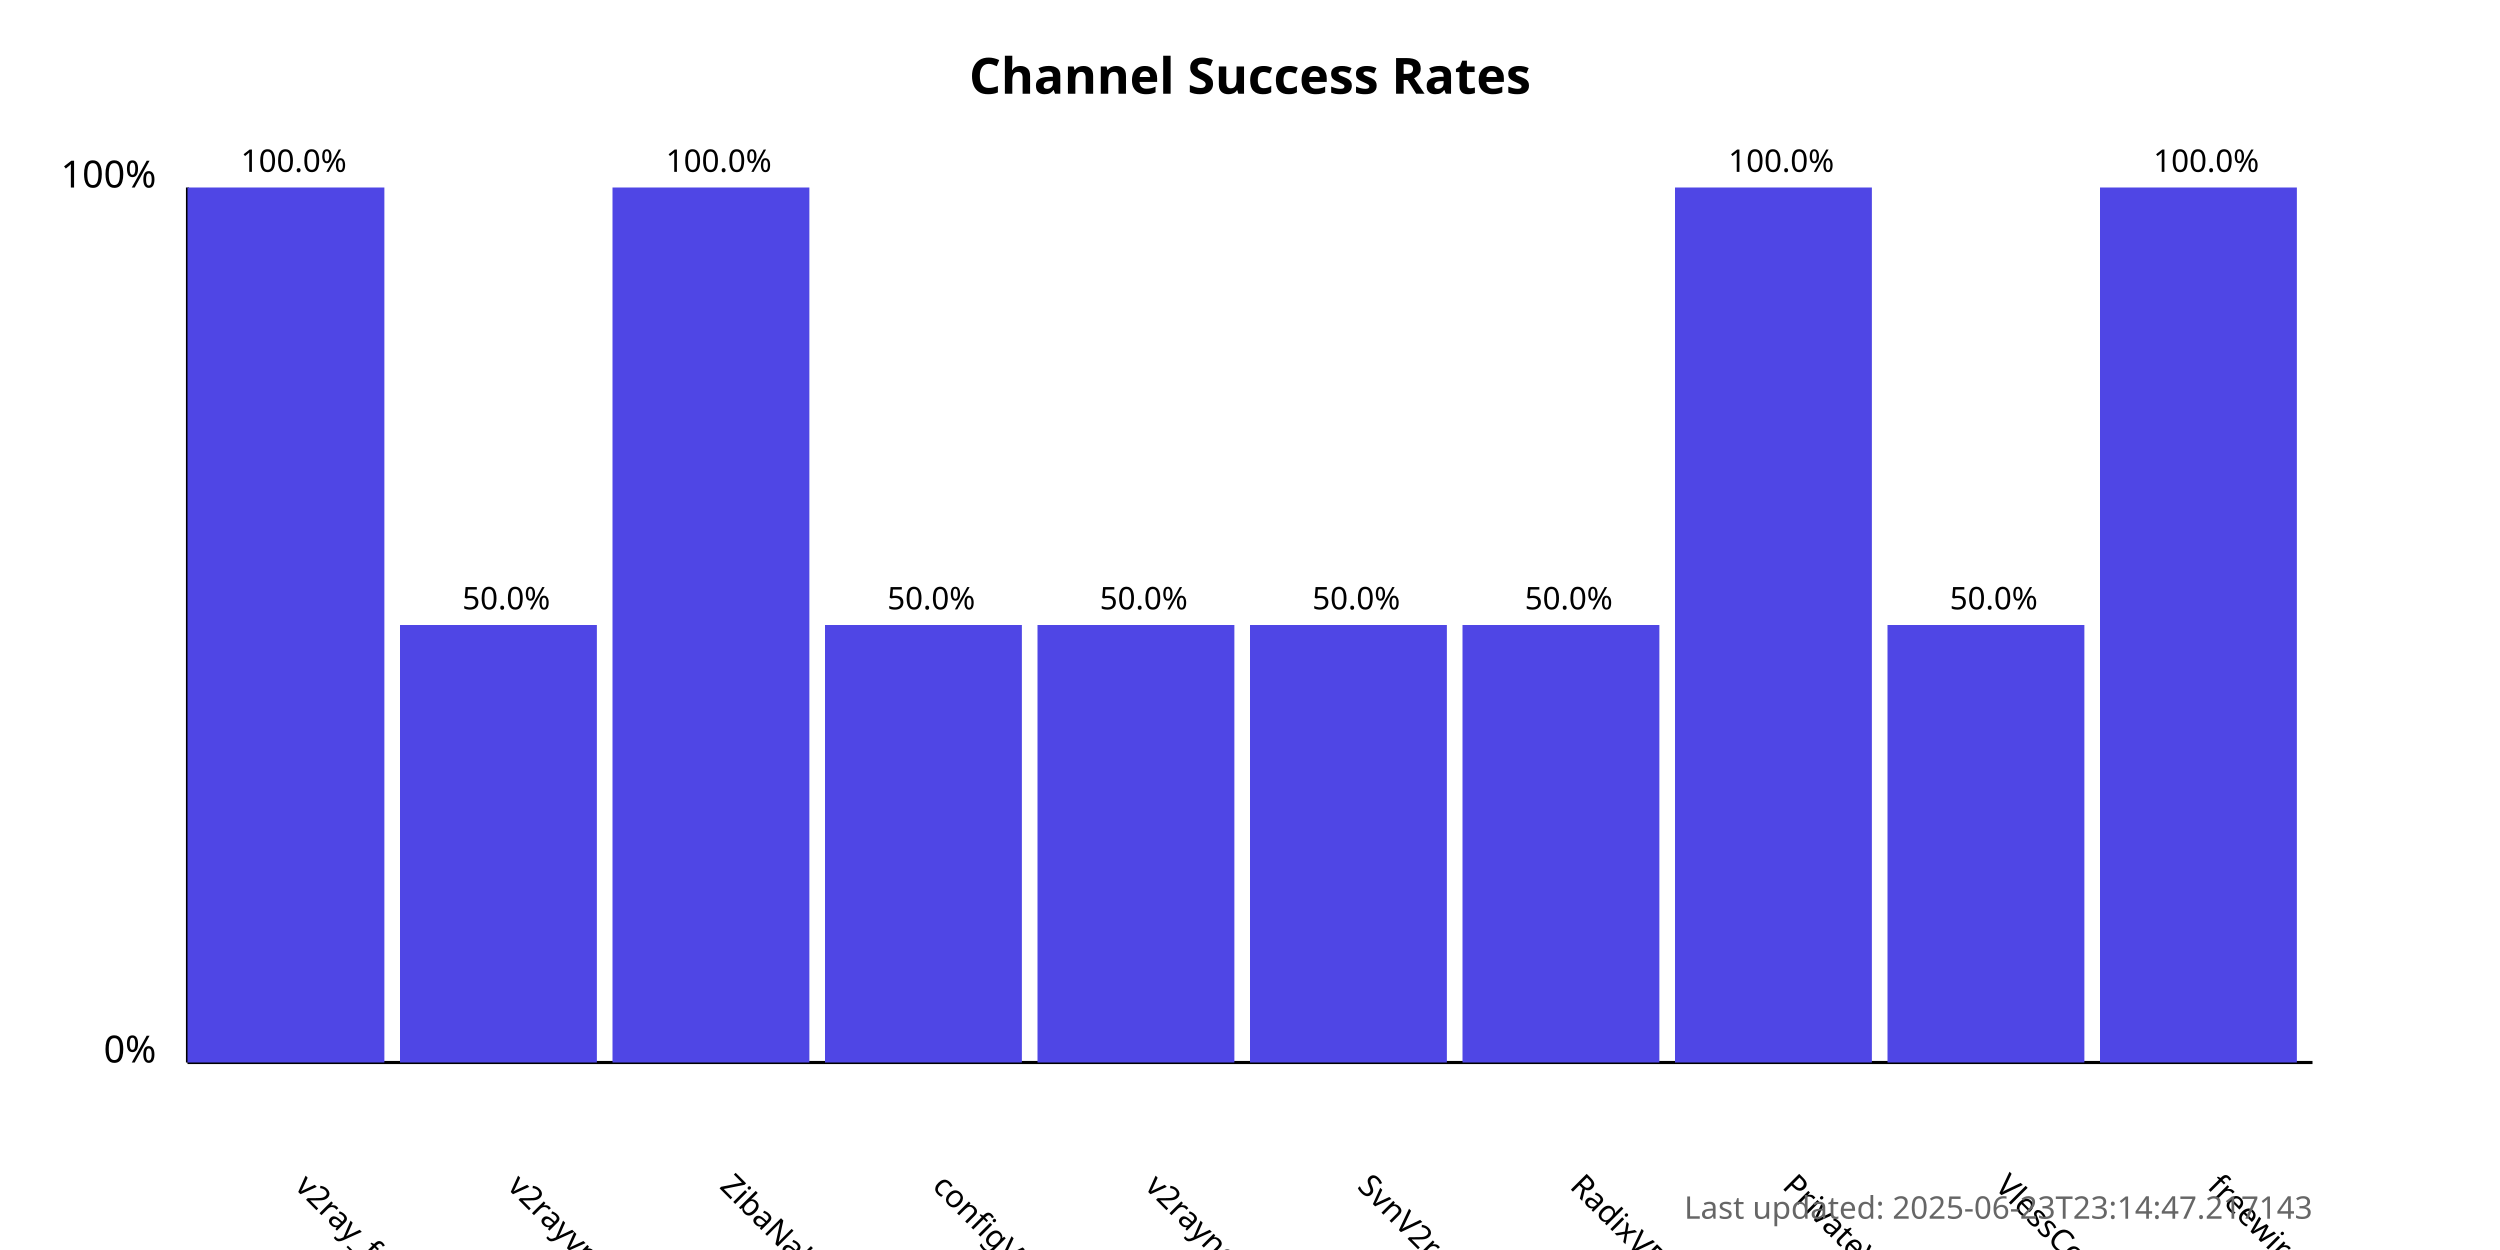
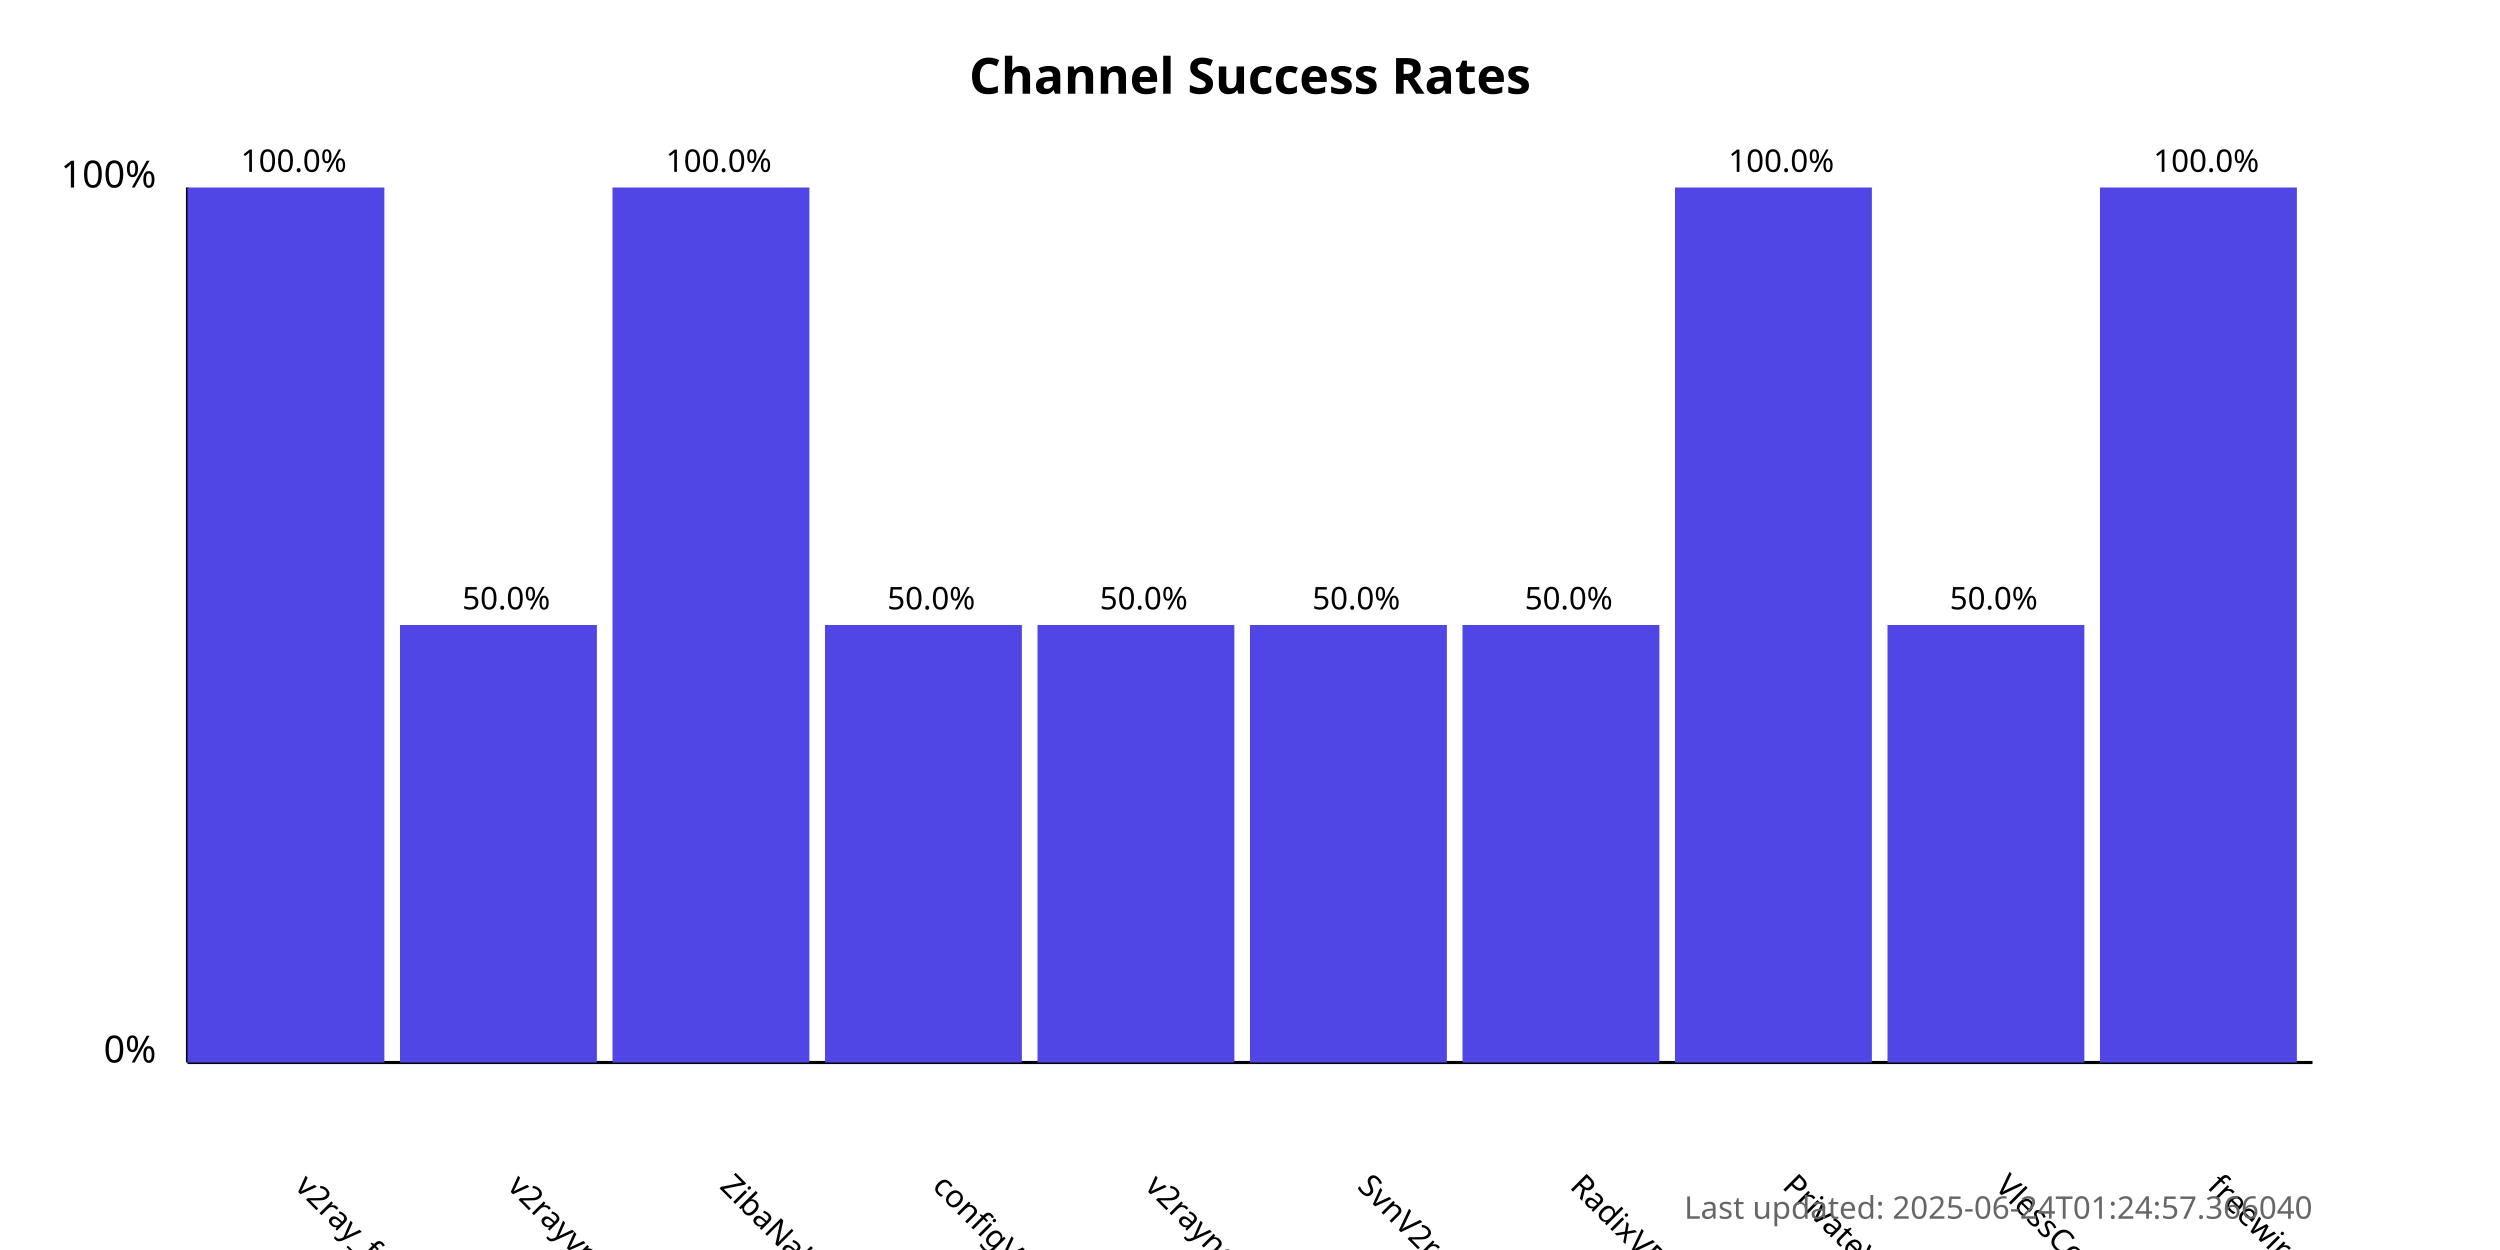
<svg xmlns="http://www.w3.org/2000/svg" width="800" height="400">
  <style>
            .chart-title { font: bold 16px sans-serif; }
            .axis-label { font: 12px sans-serif; }
            .tick-label { font: 10px sans-serif; }
            .bar { fill: #4f46e5; }
            .bar:hover { fill: #6366f1; }
            .timestamp { font: 10px sans-serif; fill: #666; }
        </style>
  <text x="400.0" y="30" text-anchor="middle" class="chart-title">
            Channel Success Rates
        </text>
  <line x1="60" y1="340" x2="60" y2="60" stroke="black" stroke-width="1" />
  <line x1="60" y1="340" x2="740" y2="340" stroke="black" stroke-width="1" />
  <text x="50" y="340" text-anchor="end" class="axis-label">0%</text>
  <text x="50" y="60" text-anchor="end" class="axis-label">100%</text>
  <g>
    <rect x="60" y="60.0" width="63.0" height="280.0" class="bar" />
    <text x="94.0" y="380" transform="rotate(45, 94.0, 380)" text-anchor="start" class="tick-label">
                v2ray_free_conf
            </text>
    <text x="94.0" y="55.0" text-anchor="middle" class="tick-label">
                100.0%
            </text>
  </g>
  <g>
    <rect x="128.0" y="200.0" width="63.0" height="140.0" class="bar" />
    <text x="162.0" y="380" transform="rotate(45, 162.0, 380)" text-anchor="start" class="tick-label">
                v2rayvpno
            </text>
    <text x="162.0" y="195.0" text-anchor="middle" class="tick-label">
                50.0%
            </text>
  </g>
  <g>
    <rect x="196.0" y="60.0" width="63.0" height="280.0" class="bar" />
    <text x="230.0" y="380" transform="rotate(45, 230.0, 380)" text-anchor="start" class="tick-label">
                ZibaNabz
            </text>
    <text x="230.0" y="55.0" text-anchor="middle" class="tick-label">
                100.0%
            </text>
  </g>
  <g>
    <rect x="264.0" y="200.0" width="63.0" height="140.0" class="bar" />
    <text x="298.0" y="380" transform="rotate(45, 298.0, 380)" text-anchor="start" class="tick-label">
                configV2rayForFree
            </text>
    <text x="298.0" y="195.0" text-anchor="middle" class="tick-label">
                50.0%
            </text>
  </g>
  <g>
    <rect x="332.0" y="200.0" width="63.0" height="140.0" class="bar" />
    <text x="366.0" y="380" transform="rotate(45, 366.0, 380)" text-anchor="start" class="tick-label">
                v2rayngvpn
            </text>
    <text x="366.0" y="195.0" text-anchor="middle" class="tick-label">
                50.0%
            </text>
  </g>
  <g>
    <rect x="400.0" y="200.0" width="63.0" height="140.0" class="bar" />
    <text x="434.0" y="380" transform="rotate(45, 434.0, 380)" text-anchor="start" class="tick-label">
                SvnV2ray
            </text>
    <text x="434.0" y="195.0" text-anchor="middle" class="tick-label">
                50.0%
            </text>
  </g>
  <g>
    <rect x="468.0" y="200.0" width="63.0" height="140.0" class="bar" />
    <text x="502.0" y="380" transform="rotate(45, 502.0, 380)" text-anchor="start" class="tick-label">
                RadixVPN
            </text>
    <text x="502.0" y="195.0" text-anchor="middle" class="tick-label">
                50.0%
            </text>
  </g>
  <g>
    <rect x="536.0" y="60.0" width="63.0" height="280.0" class="bar" />
    <text x="570.0" y="380" transform="rotate(45, 570.0, 380)" text-anchor="start" class="tick-label">
                PrivateVPNs
            </text>
    <text x="570.0" y="55.0" text-anchor="middle" class="tick-label">
                100.0%
            </text>
  </g>
  <g>
    <rect x="604.0" y="200.0" width="63.0" height="140.0" class="bar" />
    <text x="638.0" y="380" transform="rotate(45, 638.0, 380)" text-anchor="start" class="tick-label">
                VlessConfig
            </text>
    <text x="638.0" y="195.0" text-anchor="middle" class="tick-label">
                50.0%
            </text>
  </g>
  <g>
    <rect x="672.0" y="60.0" width="63.0" height="280.0" class="bar" />
    <text x="706.0" y="380" transform="rotate(45, 706.0, 380)" text-anchor="start" class="tick-label">
                freewireguard
            </text>
    <text x="706.0" y="55.0" text-anchor="middle" class="tick-label">
                100.0%
            </text>
  </g>
  <text x="740" y="390" text-anchor="end" class="timestamp">
-             Last updated: 2025-06-23T23:14:47.217143
+             Last updated: 2025-06-24T01:24:57.366040
        </text>
</svg>
